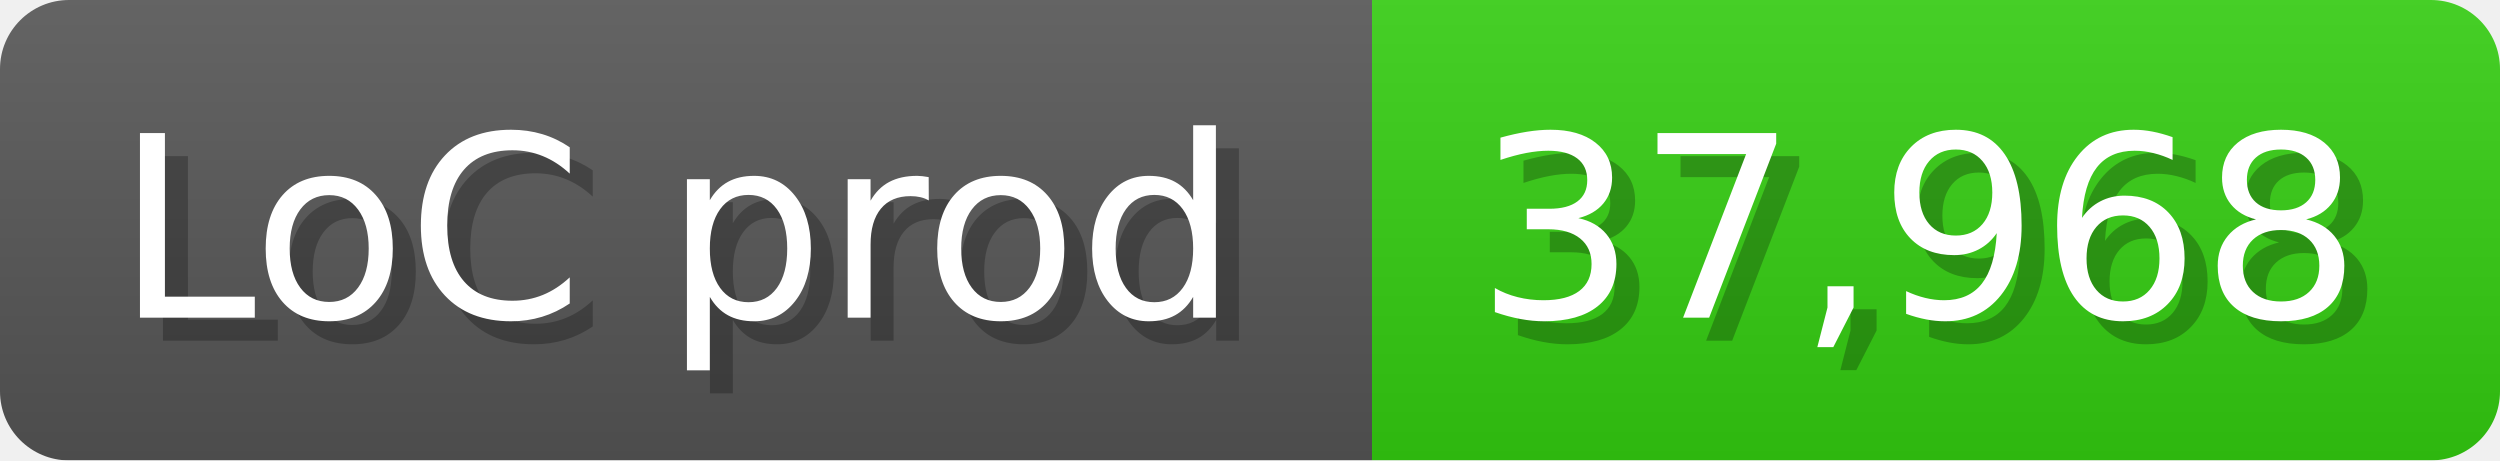
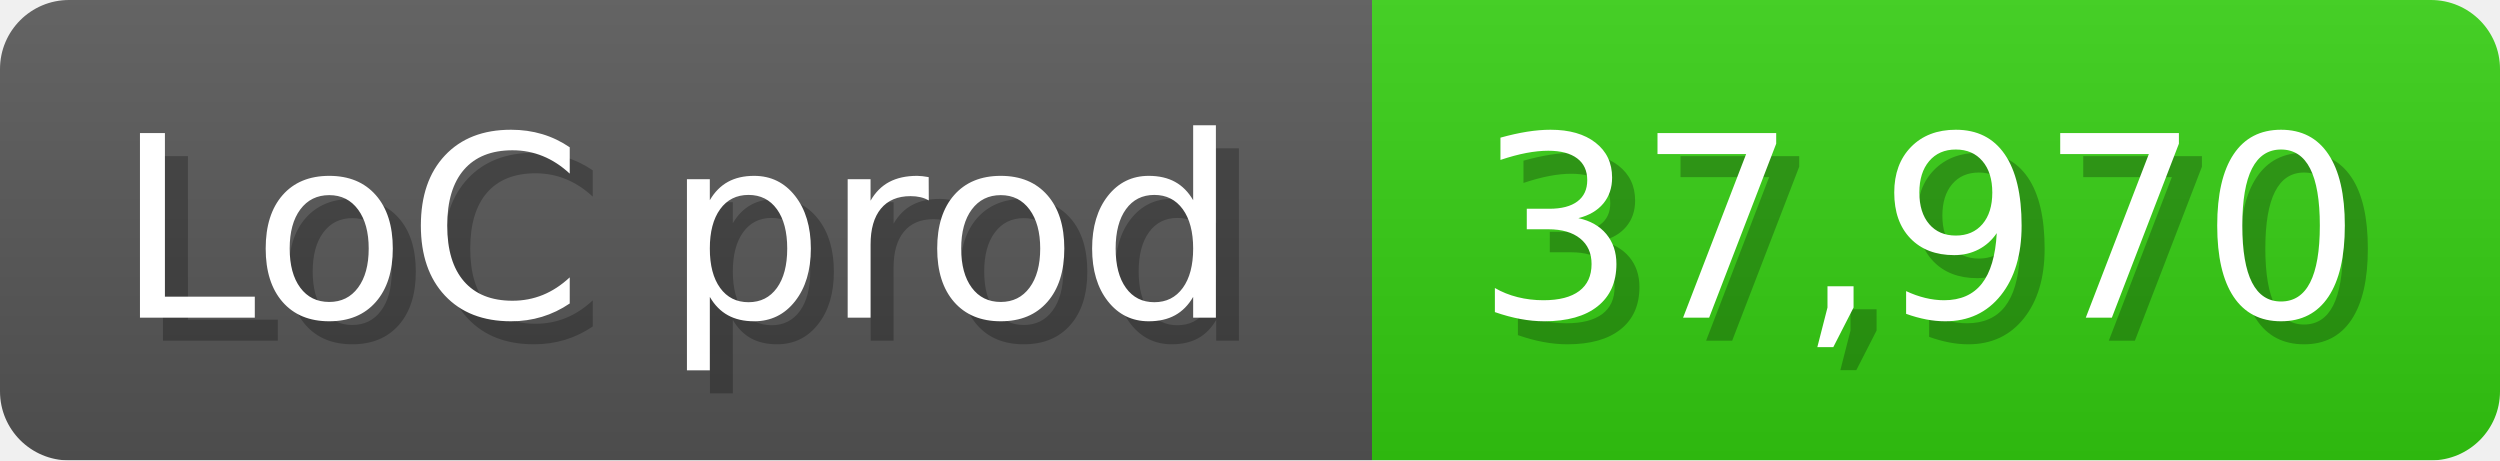
<svg xmlns="http://www.w3.org/2000/svg" width="108.6" height="20" viewBox="0 0 1086 200">
  <linearGradient id="a" x2="0" y2="100%">
    <stop offset="0" stop-opacity=".1" stop-color="#EEE" />
    <stop offset="1" stop-opacity=".1" />
  </linearGradient>
  <mask id="m">
    <rect width="1086" height="200" rx="30" fill="#FFF" />
  </mask>
  <g mask="url(#m)">
    <rect width="596" height="200" fill="#555" />
    <rect width="490" height="200" fill="#3C1" x="596" />
    <rect width="1086" height="200" fill="url(#a)" />
  </g>
  <g fill="#fff" text-anchor="start" font-family="Verdana,DejaVu Sans,sans-serif" font-size="110">
    <text x="60" y="148" textLength="496" fill="#000" opacity="0.25">LoC prod</text>
    <text x="50" y="138" textLength="496">LoC prod</text>
-     <text x="651" y="148" textLength="390" fill="#000" opacity="0.25">37,968</text>
-     <text x="641" y="138" textLength="390">37,968</text>
+     <text x="651" y="148" textLength="390" fill="#000" opacity="0.25">37,970</text>
+     <text x="641" y="138" textLength="390">37,970</text>
  </g>
</svg>
